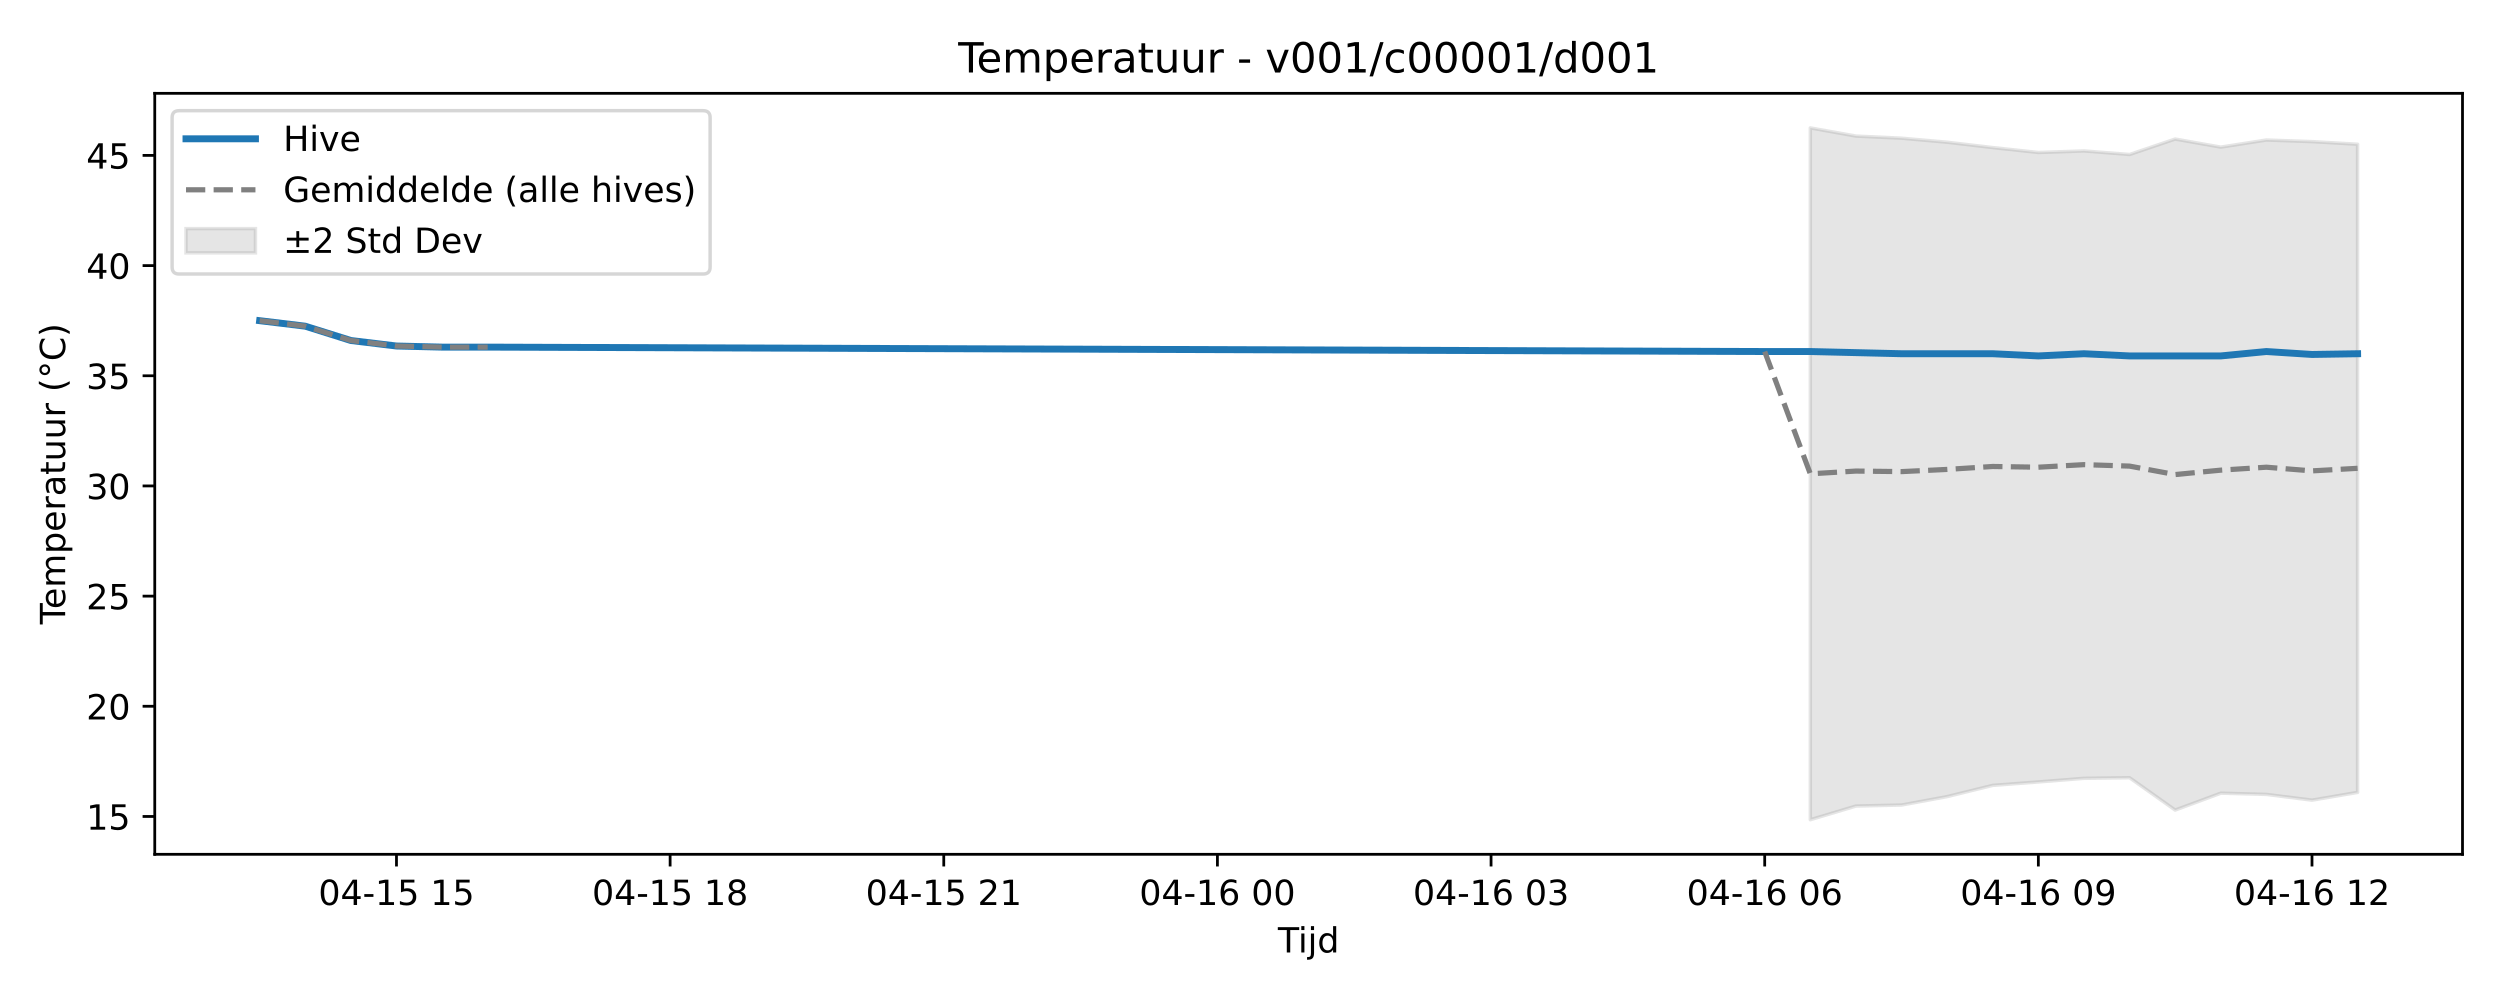
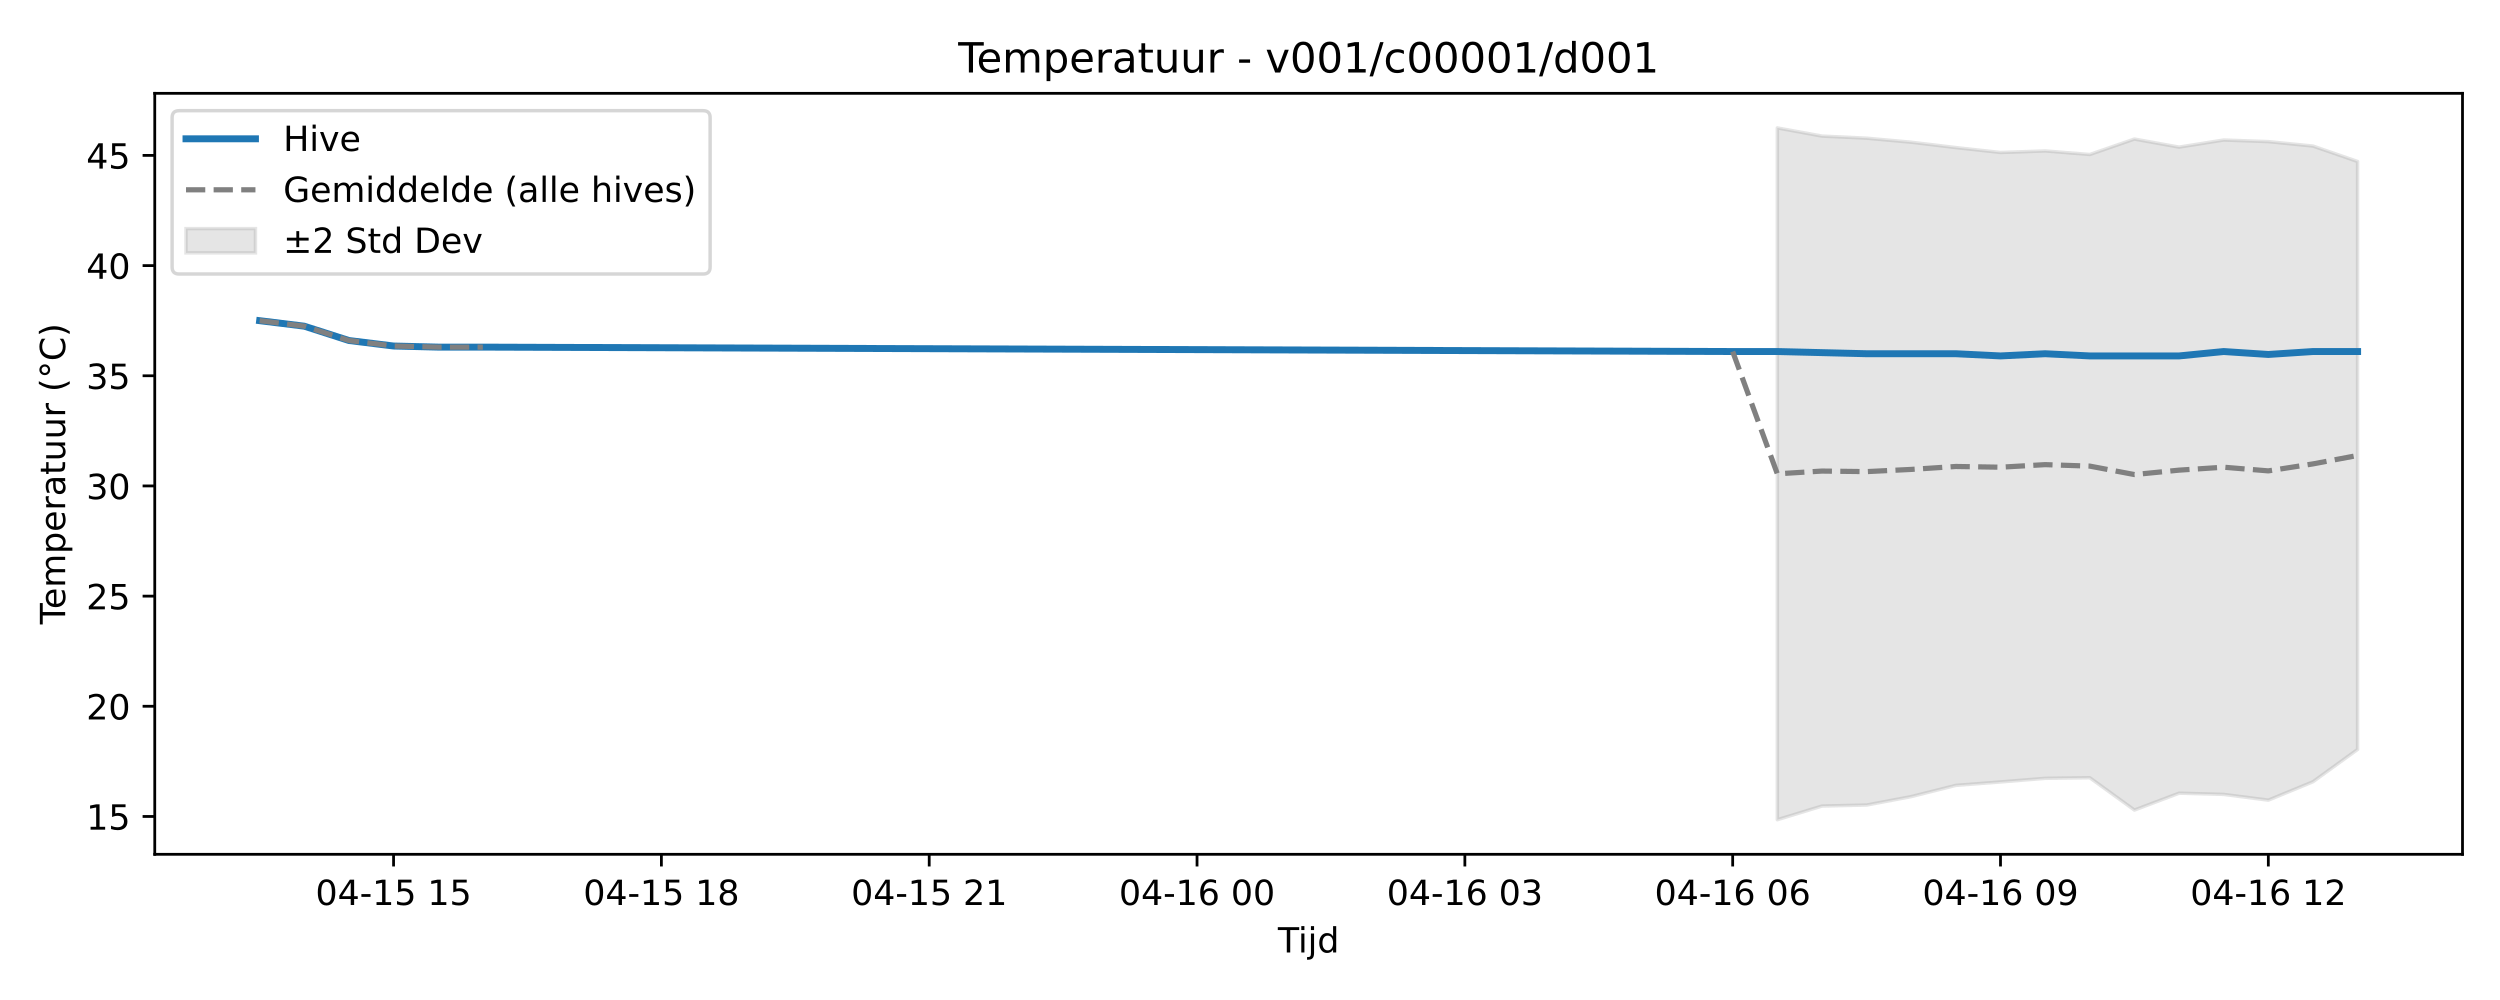
<svg xmlns="http://www.w3.org/2000/svg" xmlns:xlink="http://www.w3.org/1999/xlink" width="720pt" height="288pt" viewBox="0 0 720 288" version="1.1">
  <defs>
    <style type="text/css">*{stroke-linejoin: round; stroke-linecap: butt}</style>
  </defs>
  <g id="figure_1">
    <g id="patch_1">
      <path d="M 0 288  L 720 288  L 720 0  L 0 0  z " style="fill: #ffffff" />
    </g>
    <g id="axes_1">
      <g id="patch_2">
        <path d="M 44.57 246.04  L 709.2 246.04  L 709.2 26.88  L 44.57 26.88  z " style="fill: #ffffff" />
      </g>
      <g id="FillBetweenPolyCollection_1">
        <defs>
-           <path id="mf0f5da328f" d="M 521.37 -251.158  L 521.37 -51.922  L 534.505 -55.856  L 547.64 -56.146  L 560.775 -58.576  L 573.91 -61.815  L 587.045 -62.8  L 600.18 -63.84  L 613.315 -64.015  L 626.45 -54.702  L 639.585 -59.561  L 652.72 -59.21  L 665.855 -57.554  L 678.99 -59.791  L 678.99 -246.462  L 678.99 -246.462  L 665.855 -247.218  L 652.72 -247.677  L 639.585 -245.634  L 626.45 -247.955  L 613.315 -243.507  L 600.18 -244.529  L 587.045 -244.087  L 573.91 -245.496  L 560.775 -247.043  L 547.64 -248.203  L 534.505 -248.81  L 521.37 -251.158  z " style="stroke: #808080; stroke-opacity: 0.2" />
+           <path id="m2426acbea1" d="M 511.868 -251.158  L 511.868 -51.922  L 524.723 -55.856  L 537.579 -56.146  L 550.434 -58.576  L 563.29 -61.815  L 576.145 -62.8  L 589.001 -63.84  L 601.856 -64.015  L 614.712 -54.702  L 627.567 -59.561  L 640.423 -59.21  L 653.279 -57.554  L 666.134 -62.855  L 678.99 -72.168  L 678.99 -241.489  L 678.99 -241.489  L 666.134 -245.937  L 653.279 -247.218  L 640.423 -247.677  L 627.567 -245.634  L 614.712 -247.955  L 601.856 -243.507  L 589.001 -244.529  L 576.145 -244.087  L 563.29 -245.496  L 550.434 -247.043  L 537.579 -248.203  L 524.723 -248.81  L 511.868 -251.158  z " style="stroke: #808080; stroke-opacity: 0.2" />
        </defs>
-         <g clip-path="url(#pdc2a33c252)">
-           <use xlink:href="#mf0f5da328f" x="0" y="288" style="fill: #808080; fill-opacity: 0.2; stroke: #808080; stroke-opacity: 0.2" />
+         <g clip-path="url(#p0e1d42450e)">
+           <use xlink:href="#m2426acbea1" x="0" y="288" style="fill: #808080; fill-opacity: 0.2; stroke: #808080; stroke-opacity: 0.2" />
        </g>
      </g>
      <g id="matplotlib.axis_1">
        <g id="xtick_1">
          <g id="line2d_1">
            <defs>
-               <path id="mc0cd31acb1" d="M 0 0  L 0 3.5  " style="stroke: #000000; stroke-width: 0.8" />
-             </defs>
-             <g>
-               <use xlink:href="#mc0cd31acb1" x="114.185" y="246.04" style="stroke: #000000; stroke-width: 0.8" />
+               <path id="m04439bea8a" d="M 0 0  L 0 3.5  " style="stroke: #000000; stroke-width: 0.8" />
+             </defs>
+             <g>
+               <use xlink:href="#m04439bea8a" x="113.347" y="246.04" style="stroke: #000000; stroke-width: 0.8" />
            </g>
          </g>
          <g id="text_1">
-             <g transform="translate(91.70493 260.6384) scale(0.1 -0.1)">
+             <g transform="translate(90.86652 260.6384) scale(0.1 -0.1)">
              <defs>
                <path id="DejaVuSans-30" d="M 2034 4250  Q 1547 4250 1301 3770  Q 1056 3291 1056 2328  Q 1056 1369 1301 889  Q 1547 409 2034 409  Q 2525 409 2770 889  Q 3016 1369 3016 2328  Q 3016 3291 2770 3770  Q 2525 4250 2034 4250  z M 2034 4750  Q 2819 4750 3233 4129  Q 3647 3509 3647 2328  Q 3647 1150 3233 529  Q 2819 -91 2034 -91  Q 1250 -91 836 529  Q 422 1150 422 2328  Q 422 3509 836 4129  Q 1250 4750 2034 4750  z " transform="scale(0.015625)" />
                <path id="DejaVuSans-34" d="M 2419 4116  L 825 1625  L 2419 1625  L 2419 4116  z M 2253 4666  L 3047 4666  L 3047 1625  L 3713 1625  L 3713 1100  L 3047 1100  L 3047 0  L 2419 0  L 2419 1100  L 313 1100  L 313 1709  L 2253 4666  z " transform="scale(0.015625)" />
                <path id="DejaVuSans-2d" d="M 313 2009  L 1997 2009  L 1997 1497  L 313 1497  L 313 2009  z " transform="scale(0.015625)" />
                <path id="DejaVuSans-31" d="M 794 531  L 1825 531  L 1825 4091  L 703 3866  L 703 4441  L 1819 4666  L 2450 4666  L 2450 531  L 3481 531  L 3481 0  L 794 0  L 794 531  z " transform="scale(0.015625)" />
                <path id="DejaVuSans-35" d="M 691 4666  L 3169 4666  L 3169 4134  L 1269 4134  L 1269 2991  Q 1406 3038 1543 3061  Q 1681 3084 1819 3084  Q 2600 3084 3056 2656  Q 3513 2228 3513 1497  Q 3513 744 3044 326  Q 2575 -91 1722 -91  Q 1428 -91 1123 -41  Q 819 9 494 109  L 494 744  Q 775 591 1075 516  Q 1375 441 1709 441  Q 2250 441 2565 725  Q 2881 1009 2881 1497  Q 2881 1984 2565 2268  Q 2250 2553 1709 2553  Q 1456 2553 1204 2497  Q 953 2441 691 2322  L 691 4666  z " transform="scale(0.015625)" />
                <path id="DejaVuSans-20" transform="scale(0.015625)" />
              </defs>
              <use xlink:href="#DejaVuSans-30" />
              <use xlink:href="#DejaVuSans-34" transform="translate(63.62305 0)" />
              <use xlink:href="#DejaVuSans-2d" transform="translate(127.2461 0)" />
              <use xlink:href="#DejaVuSans-31" transform="translate(163.3301 0)" />
              <use xlink:href="#DejaVuSans-35" transform="translate(226.9531 0)" />
              <use xlink:href="#DejaVuSans-20" transform="translate(290.5762 0)" />
              <use xlink:href="#DejaVuSans-31" transform="translate(322.3633 0)" />
              <use xlink:href="#DejaVuSans-35" transform="translate(385.9863 0)" />
            </g>
          </g>
        </g>
        <g id="xtick_2">
          <g id="line2d_2">
            <g>
-               <use xlink:href="#mc0cd31acb1" x="192.995" y="246.04" style="stroke: #000000; stroke-width: 0.8" />
+               <use xlink:href="#m04439bea8a" x="190.48" y="246.04" style="stroke: #000000; stroke-width: 0.8" />
            </g>
          </g>
          <g id="text_2">
-             <g transform="translate(170.5148 260.6384) scale(0.1 -0.1)">
+             <g transform="translate(167.9996 260.6384) scale(0.1 -0.1)">
              <defs>
                <path id="DejaVuSans-38" d="M 2034 2216  Q 1584 2216 1326 1975  Q 1069 1734 1069 1313  Q 1069 891 1326 650  Q 1584 409 2034 409  Q 2484 409 2743 651  Q 3003 894 3003 1313  Q 3003 1734 2745 1975  Q 2488 2216 2034 2216  z M 1403 2484  Q 997 2584 770 2862  Q 544 3141 544 3541  Q 544 4100 942 4425  Q 1341 4750 2034 4750  Q 2731 4750 3128 4425  Q 3525 4100 3525 3541  Q 3525 3141 3298 2862  Q 3072 2584 2669 2484  Q 3125 2378 3379 2068  Q 3634 1759 3634 1313  Q 3634 634 3220 271  Q 2806 -91 2034 -91  Q 1263 -91 848 271  Q 434 634 434 1313  Q 434 1759 690 2068  Q 947 2378 1403 2484  z M 1172 3481  Q 1172 3119 1398 2916  Q 1625 2713 2034 2713  Q 2441 2713 2670 2916  Q 2900 3119 2900 3481  Q 2900 3844 2670 4047  Q 2441 4250 2034 4250  Q 1625 4250 1398 4047  Q 1172 3844 1172 3481  z " transform="scale(0.015625)" />
              </defs>
              <use xlink:href="#DejaVuSans-30" />
              <use xlink:href="#DejaVuSans-34" transform="translate(63.62305 0)" />
              <use xlink:href="#DejaVuSans-2d" transform="translate(127.2461 0)" />
              <use xlink:href="#DejaVuSans-31" transform="translate(163.3301 0)" />
              <use xlink:href="#DejaVuSans-35" transform="translate(226.9531 0)" />
              <use xlink:href="#DejaVuSans-20" transform="translate(290.5762 0)" />
              <use xlink:href="#DejaVuSans-31" transform="translate(322.3633 0)" />
              <use xlink:href="#DejaVuSans-38" transform="translate(385.9863 0)" />
            </g>
          </g>
        </g>
        <g id="xtick_3">
          <g id="line2d_3">
            <g>
-               <use xlink:href="#mc0cd31acb1" x="271.805" y="246.04" style="stroke: #000000; stroke-width: 0.8" />
+               <use xlink:href="#m04439bea8a" x="267.613" y="246.04" style="stroke: #000000; stroke-width: 0.8" />
            </g>
          </g>
          <g id="text_3">
-             <g transform="translate(249.3247 260.6384) scale(0.1 -0.1)">
+             <g transform="translate(245.1327 260.6384) scale(0.1 -0.1)">
              <defs>
                <path id="DejaVuSans-32" d="M 1228 531  L 3431 531  L 3431 0  L 469 0  L 469 531  Q 828 903 1448 1529  Q 2069 2156 2228 2338  Q 2531 2678 2651 2914  Q 2772 3150 2772 3378  Q 2772 3750 2511 3984  Q 2250 4219 1831 4219  Q 1534 4219 1204 4116  Q 875 4013 500 3803  L 500 4441  Q 881 4594 1212 4672  Q 1544 4750 1819 4750  Q 2544 4750 2975 4387  Q 3406 4025 3406 3419  Q 3406 3131 3298 2873  Q 3191 2616 2906 2266  Q 2828 2175 2409 1742  Q 1991 1309 1228 531  z " transform="scale(0.015625)" />
              </defs>
              <use xlink:href="#DejaVuSans-30" />
              <use xlink:href="#DejaVuSans-34" transform="translate(63.62305 0)" />
              <use xlink:href="#DejaVuSans-2d" transform="translate(127.2461 0)" />
              <use xlink:href="#DejaVuSans-31" transform="translate(163.3301 0)" />
              <use xlink:href="#DejaVuSans-35" transform="translate(226.9531 0)" />
              <use xlink:href="#DejaVuSans-20" transform="translate(290.5762 0)" />
              <use xlink:href="#DejaVuSans-32" transform="translate(322.3633 0)" />
              <use xlink:href="#DejaVuSans-31" transform="translate(385.9863 0)" />
            </g>
          </g>
        </g>
        <g id="xtick_4">
          <g id="line2d_4">
            <g>
-               <use xlink:href="#mc0cd31acb1" x="350.615" y="246.04" style="stroke: #000000; stroke-width: 0.8" />
+               <use xlink:href="#m04439bea8a" x="344.746" y="246.04" style="stroke: #000000; stroke-width: 0.8" />
            </g>
          </g>
          <g id="text_4">
-             <g transform="translate(328.1346 260.6384) scale(0.1 -0.1)">
+             <g transform="translate(322.2658 260.6384) scale(0.1 -0.1)">
              <defs>
                <path id="DejaVuSans-36" d="M 2113 2584  Q 1688 2584 1439 2293  Q 1191 2003 1191 1497  Q 1191 994 1439 701  Q 1688 409 2113 409  Q 2538 409 2786 701  Q 3034 994 3034 1497  Q 3034 2003 2786 2293  Q 2538 2584 2113 2584  z M 3366 4563  L 3366 3988  Q 3128 4100 2886 4159  Q 2644 4219 2406 4219  Q 1781 4219 1451 3797  Q 1122 3375 1075 2522  Q 1259 2794 1537 2939  Q 1816 3084 2150 3084  Q 2853 3084 3261 2657  Q 3669 2231 3669 1497  Q 3669 778 3244 343  Q 2819 -91 2113 -91  Q 1303 -91 875 529  Q 447 1150 447 2328  Q 447 3434 972 4092  Q 1497 4750 2381 4750  Q 2619 4750 2861 4703  Q 3103 4656 3366 4563  z " transform="scale(0.015625)" />
              </defs>
              <use xlink:href="#DejaVuSans-30" />
              <use xlink:href="#DejaVuSans-34" transform="translate(63.62305 0)" />
              <use xlink:href="#DejaVuSans-2d" transform="translate(127.2461 0)" />
              <use xlink:href="#DejaVuSans-31" transform="translate(163.3301 0)" />
              <use xlink:href="#DejaVuSans-36" transform="translate(226.9531 0)" />
              <use xlink:href="#DejaVuSans-20" transform="translate(290.5762 0)" />
              <use xlink:href="#DejaVuSans-30" transform="translate(322.3633 0)" />
              <use xlink:href="#DejaVuSans-30" transform="translate(385.9863 0)" />
            </g>
          </g>
        </g>
        <g id="xtick_5">
          <g id="line2d_5">
            <g>
-               <use xlink:href="#mc0cd31acb1" x="429.425" y="246.04" style="stroke: #000000; stroke-width: 0.8" />
+               <use xlink:href="#m04439bea8a" x="421.879" y="246.04" style="stroke: #000000; stroke-width: 0.8" />
            </g>
          </g>
          <g id="text_5">
-             <g transform="translate(406.9445 260.6384) scale(0.1 -0.1)">
+             <g transform="translate(399.3988 260.6384) scale(0.1 -0.1)">
              <defs>
                <path id="DejaVuSans-33" d="M 2597 2516  Q 3050 2419 3304 2112  Q 3559 1806 3559 1356  Q 3559 666 3084 287  Q 2609 -91 1734 -91  Q 1441 -91 1130 -33  Q 819 25 488 141  L 488 750  Q 750 597 1062 519  Q 1375 441 1716 441  Q 2309 441 2620 675  Q 2931 909 2931 1356  Q 2931 1769 2642 2001  Q 2353 2234 1838 2234  L 1294 2234  L 1294 2753  L 1863 2753  Q 2328 2753 2575 2939  Q 2822 3125 2822 3475  Q 2822 3834 2567 4026  Q 2313 4219 1838 4219  Q 1578 4219 1281 4162  Q 984 4106 628 3988  L 628 4550  Q 988 4650 1302 4700  Q 1616 4750 1894 4750  Q 2613 4750 3031 4423  Q 3450 4097 3450 3541  Q 3450 3153 3228 2886  Q 3006 2619 2597 2516  z " transform="scale(0.015625)" />
              </defs>
              <use xlink:href="#DejaVuSans-30" />
              <use xlink:href="#DejaVuSans-34" transform="translate(63.62305 0)" />
              <use xlink:href="#DejaVuSans-2d" transform="translate(127.2461 0)" />
              <use xlink:href="#DejaVuSans-31" transform="translate(163.3301 0)" />
              <use xlink:href="#DejaVuSans-36" transform="translate(226.9531 0)" />
              <use xlink:href="#DejaVuSans-20" transform="translate(290.5762 0)" />
              <use xlink:href="#DejaVuSans-30" transform="translate(322.3633 0)" />
              <use xlink:href="#DejaVuSans-33" transform="translate(385.9863 0)" />
            </g>
          </g>
        </g>
        <g id="xtick_6">
          <g id="line2d_6">
            <g>
-               <use xlink:href="#mc0cd31acb1" x="508.235" y="246.04" style="stroke: #000000; stroke-width: 0.8" />
+               <use xlink:href="#m04439bea8a" x="499.012" y="246.04" style="stroke: #000000; stroke-width: 0.8" />
            </g>
          </g>
          <g id="text_6">
-             <g transform="translate(485.7543 260.6384) scale(0.1 -0.1)">
+             <g transform="translate(476.5319 260.6384) scale(0.1 -0.1)">
              <use xlink:href="#DejaVuSans-30" />
              <use xlink:href="#DejaVuSans-34" transform="translate(63.62305 0)" />
              <use xlink:href="#DejaVuSans-2d" transform="translate(127.2461 0)" />
              <use xlink:href="#DejaVuSans-31" transform="translate(163.3301 0)" />
              <use xlink:href="#DejaVuSans-36" transform="translate(226.9531 0)" />
              <use xlink:href="#DejaVuSans-20" transform="translate(290.5762 0)" />
              <use xlink:href="#DejaVuSans-30" transform="translate(322.3633 0)" />
              <use xlink:href="#DejaVuSans-36" transform="translate(385.9863 0)" />
            </g>
          </g>
        </g>
        <g id="xtick_7">
          <g id="line2d_7">
            <g>
-               <use xlink:href="#mc0cd31acb1" x="587.045" y="246.04" style="stroke: #000000; stroke-width: 0.8" />
+               <use xlink:href="#m04439bea8a" x="576.145" y="246.04" style="stroke: #000000; stroke-width: 0.8" />
            </g>
          </g>
          <g id="text_7">
-             <g transform="translate(564.5642 260.6384) scale(0.1 -0.1)">
+             <g transform="translate(553.665 260.6384) scale(0.1 -0.1)">
              <defs>
                <path id="DejaVuSans-39" d="M 703 97  L 703 672  Q 941 559 1184 500  Q 1428 441 1663 441  Q 2288 441 2617 861  Q 2947 1281 2994 2138  Q 2813 1869 2534 1725  Q 2256 1581 1919 1581  Q 1219 1581 811 2004  Q 403 2428 403 3163  Q 403 3881 828 4315  Q 1253 4750 1959 4750  Q 2769 4750 3195 4129  Q 3622 3509 3622 2328  Q 3622 1225 3098 567  Q 2575 -91 1691 -91  Q 1453 -91 1209 -44  Q 966 3 703 97  z M 1959 2075  Q 2384 2075 2632 2365  Q 2881 2656 2881 3163  Q 2881 3666 2632 3958  Q 2384 4250 1959 4250  Q 1534 4250 1286 3958  Q 1038 3666 1038 3163  Q 1038 2656 1286 2365  Q 1534 2075 1959 2075  z " transform="scale(0.015625)" />
              </defs>
              <use xlink:href="#DejaVuSans-30" />
              <use xlink:href="#DejaVuSans-34" transform="translate(63.62305 0)" />
              <use xlink:href="#DejaVuSans-2d" transform="translate(127.2461 0)" />
              <use xlink:href="#DejaVuSans-31" transform="translate(163.3301 0)" />
              <use xlink:href="#DejaVuSans-36" transform="translate(226.9531 0)" />
              <use xlink:href="#DejaVuSans-20" transform="translate(290.5762 0)" />
              <use xlink:href="#DejaVuSans-30" transform="translate(322.3633 0)" />
              <use xlink:href="#DejaVuSans-39" transform="translate(385.9863 0)" />
            </g>
          </g>
        </g>
        <g id="xtick_8">
          <g id="line2d_8">
            <g>
-               <use xlink:href="#mc0cd31acb1" x="665.855" y="246.04" style="stroke: #000000; stroke-width: 0.8" />
+               <use xlink:href="#m04439bea8a" x="653.279" y="246.04" style="stroke: #000000; stroke-width: 0.8" />
            </g>
          </g>
          <g id="text_8">
-             <g transform="translate(643.3741 260.6384) scale(0.1 -0.1)">
+             <g transform="translate(630.7981 260.6384) scale(0.1 -0.1)">
              <use xlink:href="#DejaVuSans-30" />
              <use xlink:href="#DejaVuSans-34" transform="translate(63.62305 0)" />
              <use xlink:href="#DejaVuSans-2d" transform="translate(127.2461 0)" />
              <use xlink:href="#DejaVuSans-31" transform="translate(163.3301 0)" />
              <use xlink:href="#DejaVuSans-36" transform="translate(226.9531 0)" />
              <use xlink:href="#DejaVuSans-20" transform="translate(290.5762 0)" />
              <use xlink:href="#DejaVuSans-31" transform="translate(322.3633 0)" />
              <use xlink:href="#DejaVuSans-32" transform="translate(385.9863 0)" />
            </g>
          </g>
        </g>
        <g id="text_9">
          <g transform="translate(368.035 274.3166) scale(0.1 -0.1)">
            <defs>
              <path id="DejaVuSans-54" d="M -19 4666  L 3928 4666  L 3928 4134  L 2272 4134  L 2272 0  L 1638 0  L 1638 4134  L -19 4134  L -19 4666  z " transform="scale(0.015625)" />
              <path id="DejaVuSans-69" d="M 603 3500  L 1178 3500  L 1178 0  L 603 0  L 603 3500  z M 603 4863  L 1178 4863  L 1178 4134  L 603 4134  L 603 4863  z " transform="scale(0.015625)" />
              <path id="DejaVuSans-6a" d="M 603 3500  L 1178 3500  L 1178 -63  Q 1178 -731 923 -1031  Q 669 -1331 103 -1331  L -116 -1331  L -116 -844  L 38 -844  Q 366 -844 484 -692  Q 603 -541 603 -63  L 603 3500  z M 603 4863  L 1178 4863  L 1178 4134  L 603 4134  L 603 4863  z " transform="scale(0.015625)" />
              <path id="DejaVuSans-64" d="M 2906 2969  L 2906 4863  L 3481 4863  L 3481 0  L 2906 0  L 2906 525  Q 2725 213 2448 61  Q 2172 -91 1784 -91  Q 1150 -91 751 415  Q 353 922 353 1747  Q 353 2572 751 3078  Q 1150 3584 1784 3584  Q 2172 3584 2448 3432  Q 2725 3281 2906 2969  z M 947 1747  Q 947 1113 1208 752  Q 1469 391 1925 391  Q 2381 391 2643 752  Q 2906 1113 2906 1747  Q 2906 2381 2643 2742  Q 2381 3103 1925 3103  Q 1469 3103 1208 2742  Q 947 2381 947 1747  z " transform="scale(0.015625)" />
            </defs>
            <use xlink:href="#DejaVuSans-54" />
            <use xlink:href="#DejaVuSans-69" transform="translate(57.95898 0)" />
            <use xlink:href="#DejaVuSans-6a" transform="translate(85.74219 0)" />
            <use xlink:href="#DejaVuSans-64" transform="translate(113.5254 0)" />
          </g>
        </g>
      </g>
      <g id="matplotlib.axis_2">
        <g id="ytick_1">
          <g id="line2d_9">
            <defs>
-               <path id="m32bc872e3b" d="M 0 0  L -3.5 0  " style="stroke: #000000; stroke-width: 0.8" />
-             </defs>
-             <g>
-               <use xlink:href="#m32bc872e3b" x="44.57" y="235.14" style="stroke: #000000; stroke-width: 0.8" />
+               <path id="m16e4f4111f" d="M 0 0  L -3.5 0  " style="stroke: #000000; stroke-width: 0.8" />
+             </defs>
+             <g>
+               <use xlink:href="#m16e4f4111f" x="44.57" y="235.14" style="stroke: #000000; stroke-width: 0.8" />
            </g>
          </g>
          <g id="text_10">
            <g transform="translate(24.845 238.9396) scale(0.1 -0.1)">
              <use xlink:href="#DejaVuSans-31" />
              <use xlink:href="#DejaVuSans-35" transform="translate(63.62305 0)" />
            </g>
          </g>
        </g>
        <g id="ytick_2">
          <g id="line2d_10">
            <g>
-               <use xlink:href="#m32bc872e3b" x="44.57" y="203.41" style="stroke: #000000; stroke-width: 0.8" />
+               <use xlink:href="#m16e4f4111f" x="44.57" y="203.41" style="stroke: #000000; stroke-width: 0.8" />
            </g>
          </g>
          <g id="text_11">
            <g transform="translate(24.845 207.2096) scale(0.1 -0.1)">
              <use xlink:href="#DejaVuSans-32" />
              <use xlink:href="#DejaVuSans-30" transform="translate(63.62305 0)" />
            </g>
          </g>
        </g>
        <g id="ytick_3">
          <g id="line2d_11">
            <g>
-               <use xlink:href="#m32bc872e3b" x="44.57" y="171.68" style="stroke: #000000; stroke-width: 0.8" />
+               <use xlink:href="#m16e4f4111f" x="44.57" y="171.68" style="stroke: #000000; stroke-width: 0.8" />
            </g>
          </g>
          <g id="text_12">
            <g transform="translate(24.845 175.4796) scale(0.1 -0.1)">
              <use xlink:href="#DejaVuSans-32" />
              <use xlink:href="#DejaVuSans-35" transform="translate(63.62305 0)" />
            </g>
          </g>
        </g>
        <g id="ytick_4">
          <g id="line2d_12">
            <g>
-               <use xlink:href="#m32bc872e3b" x="44.57" y="139.95" style="stroke: #000000; stroke-width: 0.8" />
+               <use xlink:href="#m16e4f4111f" x="44.57" y="139.95" style="stroke: #000000; stroke-width: 0.8" />
            </g>
          </g>
          <g id="text_13">
            <g transform="translate(24.845 143.7495) scale(0.1 -0.1)">
              <use xlink:href="#DejaVuSans-33" />
              <use xlink:href="#DejaVuSans-30" transform="translate(63.62305 0)" />
            </g>
          </g>
        </g>
        <g id="ytick_5">
          <g id="line2d_13">
            <g>
-               <use xlink:href="#m32bc872e3b" x="44.57" y="108.22" style="stroke: #000000; stroke-width: 0.8" />
+               <use xlink:href="#m16e4f4111f" x="44.57" y="108.22" style="stroke: #000000; stroke-width: 0.8" />
            </g>
          </g>
          <g id="text_14">
            <g transform="translate(24.845 112.0195) scale(0.1 -0.1)">
              <use xlink:href="#DejaVuSans-33" />
              <use xlink:href="#DejaVuSans-35" transform="translate(63.62305 0)" />
            </g>
          </g>
        </g>
        <g id="ytick_6">
          <g id="line2d_14">
            <g>
-               <use xlink:href="#m32bc872e3b" x="44.57" y="76.49" style="stroke: #000000; stroke-width: 0.8" />
+               <use xlink:href="#m16e4f4111f" x="44.57" y="76.49" style="stroke: #000000; stroke-width: 0.8" />
            </g>
          </g>
          <g id="text_15">
            <g transform="translate(24.845 80.28944) scale(0.1 -0.1)">
              <use xlink:href="#DejaVuSans-34" />
              <use xlink:href="#DejaVuSans-30" transform="translate(63.62305 0)" />
            </g>
          </g>
        </g>
        <g id="ytick_7">
          <g id="line2d_15">
            <g>
-               <use xlink:href="#m32bc872e3b" x="44.57" y="44.76" style="stroke: #000000; stroke-width: 0.8" />
+               <use xlink:href="#m16e4f4111f" x="44.57" y="44.76" style="stroke: #000000; stroke-width: 0.8" />
            </g>
          </g>
          <g id="text_16">
            <g transform="translate(24.845 48.5594) scale(0.1 -0.1)">
              <use xlink:href="#DejaVuSans-34" />
              <use xlink:href="#DejaVuSans-35" transform="translate(63.62305 0)" />
            </g>
          </g>
        </g>
        <g id="text_17">
          <g transform="translate(18.76531 179.8162) rotate(-90) scale(0.1 -0.1)">
            <defs>
              <path id="DejaVuSans-65" d="M 3597 1894  L 3597 1613  L 953 1613  Q 991 1019 1311 708  Q 1631 397 2203 397  Q 2534 397 2845 478  Q 3156 559 3463 722  L 3463 178  Q 3153 47 2828 -22  Q 2503 -91 2169 -91  Q 1331 -91 842 396  Q 353 884 353 1716  Q 353 2575 817 3079  Q 1281 3584 2069 3584  Q 2775 3584 3186 3129  Q 3597 2675 3597 1894  z M 3022 2063  Q 3016 2534 2758 2815  Q 2500 3097 2075 3097  Q 1594 3097 1305 2825  Q 1016 2553 972 2059  L 3022 2063  z " transform="scale(0.015625)" />
              <path id="DejaVuSans-6d" d="M 3328 2828  Q 3544 3216 3844 3400  Q 4144 3584 4550 3584  Q 5097 3584 5394 3201  Q 5691 2819 5691 2113  L 5691 0  L 5113 0  L 5113 2094  Q 5113 2597 4934 2840  Q 4756 3084 4391 3084  Q 3944 3084 3684 2787  Q 3425 2491 3425 1978  L 3425 0  L 2847 0  L 2847 2094  Q 2847 2600 2669 2842  Q 2491 3084 2119 3084  Q 1678 3084 1418 2786  Q 1159 2488 1159 1978  L 1159 0  L 581 0  L 581 3500  L 1159 3500  L 1159 2956  Q 1356 3278 1631 3431  Q 1906 3584 2284 3584  Q 2666 3584 2933 3390  Q 3200 3197 3328 2828  z " transform="scale(0.015625)" />
              <path id="DejaVuSans-70" d="M 1159 525  L 1159 -1331  L 581 -1331  L 581 3500  L 1159 3500  L 1159 2969  Q 1341 3281 1617 3432  Q 1894 3584 2278 3584  Q 2916 3584 3314 3078  Q 3713 2572 3713 1747  Q 3713 922 3314 415  Q 2916 -91 2278 -91  Q 1894 -91 1617 61  Q 1341 213 1159 525  z M 3116 1747  Q 3116 2381 2855 2742  Q 2594 3103 2138 3103  Q 1681 3103 1420 2742  Q 1159 2381 1159 1747  Q 1159 1113 1420 752  Q 1681 391 2138 391  Q 2594 391 2855 752  Q 3116 1113 3116 1747  z " transform="scale(0.015625)" />
              <path id="DejaVuSans-72" d="M 2631 2963  Q 2534 3019 2420 3045  Q 2306 3072 2169 3072  Q 1681 3072 1420 2755  Q 1159 2438 1159 1844  L 1159 0  L 581 0  L 581 3500  L 1159 3500  L 1159 2956  Q 1341 3275 1631 3429  Q 1922 3584 2338 3584  Q 2397 3584 2469 3576  Q 2541 3569 2628 3553  L 2631 2963  z " transform="scale(0.015625)" />
              <path id="DejaVuSans-61" d="M 2194 1759  Q 1497 1759 1228 1600  Q 959 1441 959 1056  Q 959 750 1161 570  Q 1363 391 1709 391  Q 2188 391 2477 730  Q 2766 1069 2766 1631  L 2766 1759  L 2194 1759  z M 3341 1997  L 3341 0  L 2766 0  L 2766 531  Q 2569 213 2275 61  Q 1981 -91 1556 -91  Q 1019 -91 701 211  Q 384 513 384 1019  Q 384 1609 779 1909  Q 1175 2209 1959 2209  L 2766 2209  L 2766 2266  Q 2766 2663 2505 2880  Q 2244 3097 1772 3097  Q 1472 3097 1187 3025  Q 903 2953 641 2809  L 641 3341  Q 956 3463 1253 3523  Q 1550 3584 1831 3584  Q 2591 3584 2966 3190  Q 3341 2797 3341 1997  z " transform="scale(0.015625)" />
              <path id="DejaVuSans-74" d="M 1172 4494  L 1172 3500  L 2356 3500  L 2356 3053  L 1172 3053  L 1172 1153  Q 1172 725 1289 603  Q 1406 481 1766 481  L 2356 481  L 2356 0  L 1766 0  Q 1100 0 847 248  Q 594 497 594 1153  L 594 3053  L 172 3053  L 172 3500  L 594 3500  L 594 4494  L 1172 4494  z " transform="scale(0.015625)" />
              <path id="DejaVuSans-75" d="M 544 1381  L 544 3500  L 1119 3500  L 1119 1403  Q 1119 906 1312 657  Q 1506 409 1894 409  Q 2359 409 2629 706  Q 2900 1003 2900 1516  L 2900 3500  L 3475 3500  L 3475 0  L 2900 0  L 2900 538  Q 2691 219 2414 64  Q 2138 -91 1772 -91  Q 1169 -91 856 284  Q 544 659 544 1381  z M 1991 3584  L 1991 3584  z " transform="scale(0.015625)" />
              <path id="DejaVuSans-28" d="M 1984 4856  Q 1566 4138 1362 3434  Q 1159 2731 1159 2009  Q 1159 1288 1364 580  Q 1569 -128 1984 -844  L 1484 -844  Q 1016 -109 783 600  Q 550 1309 550 2009  Q 550 2706 781 3412  Q 1013 4119 1484 4856  L 1984 4856  z " transform="scale(0.015625)" />
              <path id="DejaVuSans-b0" d="M 1600 4347  Q 1350 4347 1178 4173  Q 1006 4000 1006 3750  Q 1006 3503 1178 3333  Q 1350 3163 1600 3163  Q 1850 3163 2022 3333  Q 2194 3503 2194 3750  Q 2194 3997 2020 4172  Q 1847 4347 1600 4347  z M 1600 4750  Q 1800 4750 1984 4673  Q 2169 4597 2303 4453  Q 2447 4313 2519 4134  Q 2591 3956 2591 3750  Q 2591 3338 2302 3052  Q 2013 2766 1594 2766  Q 1172 2766 890 3047  Q 609 3328 609 3750  Q 609 4169 896 4459  Q 1184 4750 1600 4750  z " transform="scale(0.015625)" />
              <path id="DejaVuSans-43" d="M 4122 4306  L 4122 3641  Q 3803 3938 3442 4084  Q 3081 4231 2675 4231  Q 1875 4231 1450 3742  Q 1025 3253 1025 2328  Q 1025 1406 1450 917  Q 1875 428 2675 428  Q 3081 428 3442 575  Q 3803 722 4122 1019  L 4122 359  Q 3791 134 3420 21  Q 3050 -91 2638 -91  Q 1578 -91 968 557  Q 359 1206 359 2328  Q 359 3453 968 4101  Q 1578 4750 2638 4750  Q 3056 4750 3426 4639  Q 3797 4528 4122 4306  z " transform="scale(0.015625)" />
              <path id="DejaVuSans-29" d="M 513 4856  L 1013 4856  Q 1481 4119 1714 3412  Q 1947 2706 1947 2009  Q 1947 1309 1714 600  Q 1481 -109 1013 -844  L 513 -844  Q 928 -128 1133 580  Q 1338 1288 1338 2009  Q 1338 2731 1133 3434  Q 928 4138 513 4856  z " transform="scale(0.015625)" />
            </defs>
            <use xlink:href="#DejaVuSans-54" />
            <use xlink:href="#DejaVuSans-65" transform="translate(44.08398 0)" />
            <use xlink:href="#DejaVuSans-6d" transform="translate(105.6074 0)" />
            <use xlink:href="#DejaVuSans-70" transform="translate(203.0195 0)" />
            <use xlink:href="#DejaVuSans-65" transform="translate(266.4961 0)" />
            <use xlink:href="#DejaVuSans-72" transform="translate(328.0195 0)" />
            <use xlink:href="#DejaVuSans-61" transform="translate(369.1328 0)" />
            <use xlink:href="#DejaVuSans-74" transform="translate(430.4121 0)" />
            <use xlink:href="#DejaVuSans-75" transform="translate(469.6211 0)" />
            <use xlink:href="#DejaVuSans-75" transform="translate(533 0)" />
            <use xlink:href="#DejaVuSans-72" transform="translate(596.3789 0)" />
            <use xlink:href="#DejaVuSans-20" transform="translate(637.4922 0)" />
            <use xlink:href="#DejaVuSans-28" transform="translate(669.2793 0)" />
            <use xlink:href="#DejaVuSans-b0" transform="translate(708.293 0)" />
            <use xlink:href="#DejaVuSans-43" transform="translate(758.293 0)" />
            <use xlink:href="#DejaVuSans-29" transform="translate(828.1172 0)" />
          </g>
        </g>
      </g>
      <g id="line2d_16">
-         <path d="M 74.78 92.355  L 87.915 93.942  L 101.05 98.067  L 114.185 99.653  L 127.32 99.97  L 140.455 99.97  L 508.235 101.24  L 521.37 101.24  L 534.505 101.557  L 547.64 101.874  L 560.775 101.874  L 573.91 101.874  L 587.045 102.509  L 600.18 101.874  L 613.315 102.509  L 626.45 102.509  L 639.585 102.509  L 652.72 101.24  L 665.855 102.086  L 678.99 101.874  " clip-path="url(#pdc2a33c252)" style="fill: none; stroke: #1f77b4; stroke-width: 2; stroke-linecap: square" />
+         <path d="M 74.78 92.355  L 87.636 93.942  L 100.491 98.067  L 113.347 99.653  L 126.203 99.97  L 139.058 99.97  L 499.012 101.24  L 511.868 101.24  L 524.723 101.557  L 537.579 101.874  L 550.434 101.874  L 563.29 101.874  L 576.145 102.509  L 589.001 101.874  L 601.856 102.509  L 614.712 102.509  L 627.567 102.509  L 640.423 101.24  L 653.279 102.086  L 666.134 101.24  L 678.99 101.24  " clip-path="url(#p0e1d42450e)" style="fill: none; stroke: #1f77b4; stroke-width: 2; stroke-linecap: square" />
      </g>
      <g id="line2d_17">
-         <path d="M 74.78 92.355  L 87.915 93.942  L 101.05 98.067  L 114.185 99.653  L 127.32 99.97  L 140.455 99.97  M 508.235 101.24  L 521.37 136.46  L 534.505 135.667  L 547.64 135.825  L 560.775 135.191  L 573.91 134.345  L 587.045 134.556  L 600.18 133.816  L 613.315 134.239  L 626.45 136.672  L 639.585 135.402  L 652.72 134.556  L 665.855 135.614  L 678.99 134.873  " clip-path="url(#pdc2a33c252)" style="fill: none; stroke-dasharray: 5.55,2.4; stroke-dashoffset: 0; stroke: #808080; stroke-width: 1.5" />
+         <path d="M 74.78 92.355  L 87.636 93.942  L 100.491 98.067  L 113.347 99.653  L 126.203 99.97  L 139.058 99.97  M 499.012 101.24  L 511.868 136.46  L 524.723 135.667  L 537.579 135.825  L 550.434 135.191  L 563.29 134.345  L 576.145 134.556  L 589.001 133.816  L 601.856 134.239  L 614.712 136.672  L 627.567 135.402  L 640.423 134.556  L 653.279 135.614  L 666.134 133.604  L 678.99 131.172  " clip-path="url(#p0e1d42450e)" style="fill: none; stroke-dasharray: 5.55,2.4; stroke-dashoffset: 0; stroke: #808080; stroke-width: 1.5" />
      </g>
      <g id="patch_3">
        <path d="M 44.57 246.04  L 44.57 26.88  " style="fill: none; stroke: #000000; stroke-width: 0.8; stroke-linejoin: miter; stroke-linecap: square" />
      </g>
      <g id="patch_4">
        <path d="M 709.2 246.04  L 709.2 26.88  " style="fill: none; stroke: #000000; stroke-width: 0.8; stroke-linejoin: miter; stroke-linecap: square" />
      </g>
      <g id="patch_5">
        <path d="M 44.57 246.04  L 709.2 246.04  " style="fill: none; stroke: #000000; stroke-width: 0.8; stroke-linejoin: miter; stroke-linecap: square" />
      </g>
      <g id="patch_6">
        <path d="M 44.57 26.88  L 709.2 26.88  " style="fill: none; stroke: #000000; stroke-width: 0.8; stroke-linejoin: miter; stroke-linecap: square" />
      </g>
      <g id="text_18">
        <g transform="translate(275.9631 20.88) scale(0.12 -0.12)">
          <defs>
            <path id="DejaVuSans-76" d="M 191 3500  L 800 3500  L 1894 563  L 2988 3500  L 3597 3500  L 2284 0  L 1503 0  L 191 3500  z " transform="scale(0.015625)" />
            <path id="DejaVuSans-2f" d="M 1625 4666  L 2156 4666  L 531 -594  L 0 -594  L 1625 4666  z " transform="scale(0.015625)" />
            <path id="DejaVuSans-63" d="M 3122 3366  L 3122 2828  Q 2878 2963 2633 3030  Q 2388 3097 2138 3097  Q 1578 3097 1268 2742  Q 959 2388 959 1747  Q 959 1106 1268 751  Q 1578 397 2138 397  Q 2388 397 2633 464  Q 2878 531 3122 666  L 3122 134  Q 2881 22 2623 -34  Q 2366 -91 2075 -91  Q 1284 -91 818 406  Q 353 903 353 1747  Q 353 2603 823 3093  Q 1294 3584 2113 3584  Q 2378 3584 2631 3529  Q 2884 3475 3122 3366  z " transform="scale(0.015625)" />
          </defs>
          <use xlink:href="#DejaVuSans-54" />
          <use xlink:href="#DejaVuSans-65" transform="translate(44.08398 0)" />
          <use xlink:href="#DejaVuSans-6d" transform="translate(105.6074 0)" />
          <use xlink:href="#DejaVuSans-70" transform="translate(203.0195 0)" />
          <use xlink:href="#DejaVuSans-65" transform="translate(266.4961 0)" />
          <use xlink:href="#DejaVuSans-72" transform="translate(328.0195 0)" />
          <use xlink:href="#DejaVuSans-61" transform="translate(369.1328 0)" />
          <use xlink:href="#DejaVuSans-74" transform="translate(430.4121 0)" />
          <use xlink:href="#DejaVuSans-75" transform="translate(469.6211 0)" />
          <use xlink:href="#DejaVuSans-75" transform="translate(533 0)" />
          <use xlink:href="#DejaVuSans-72" transform="translate(596.3789 0)" />
          <use xlink:href="#DejaVuSans-20" transform="translate(637.4922 0)" />
          <use xlink:href="#DejaVuSans-2d" transform="translate(669.2793 0)" />
          <use xlink:href="#DejaVuSans-20" transform="translate(705.3633 0)" />
          <use xlink:href="#DejaVuSans-76" transform="translate(737.1504 0)" />
          <use xlink:href="#DejaVuSans-30" transform="translate(796.3301 0)" />
          <use xlink:href="#DejaVuSans-30" transform="translate(859.9531 0)" />
          <use xlink:href="#DejaVuSans-31" transform="translate(923.5762 0)" />
          <use xlink:href="#DejaVuSans-2f" transform="translate(987.1992 0)" />
          <use xlink:href="#DejaVuSans-63" transform="translate(1020.891 0)" />
          <use xlink:href="#DejaVuSans-30" transform="translate(1075.871 0)" />
          <use xlink:href="#DejaVuSans-30" transform="translate(1139.494 0)" />
          <use xlink:href="#DejaVuSans-30" transform="translate(1203.117 0)" />
          <use xlink:href="#DejaVuSans-30" transform="translate(1266.74 0)" />
          <use xlink:href="#DejaVuSans-31" transform="translate(1330.363 0)" />
          <use xlink:href="#DejaVuSans-2f" transform="translate(1393.986 0)" />
          <use xlink:href="#DejaVuSans-64" transform="translate(1427.678 0)" />
          <use xlink:href="#DejaVuSans-30" transform="translate(1491.154 0)" />
          <use xlink:href="#DejaVuSans-30" transform="translate(1554.777 0)" />
          <use xlink:href="#DejaVuSans-31" transform="translate(1618.4 0)" />
        </g>
      </g>
      <g id="legend_1">
        <g id="patch_7">
          <path d="M 51.57 78.914  L 202.514 78.914  Q 204.514 78.914 204.514 76.914  L 204.514 33.88  Q 204.514 31.88 202.514 31.88  L 51.57 31.88  Q 49.57 31.88 49.57 33.88  L 49.57 76.914  Q 49.57 78.914 51.57 78.914  z " style="fill: #ffffff; opacity: 0.8; stroke: #cccccc; stroke-linejoin: miter" />
        </g>
        <g id="line2d_18">
          <path d="M 53.57 39.978  L 63.57 39.978  L 73.57 39.978  " style="fill: none; stroke: #1f77b4; stroke-width: 2; stroke-linecap: square" />
        </g>
        <g id="text_19">
          <g transform="translate(81.57 43.47844) scale(0.1 -0.1)">
            <defs>
              <path id="DejaVuSans-48" d="M 628 4666  L 1259 4666  L 1259 2753  L 3553 2753  L 3553 4666  L 4184 4666  L 4184 0  L 3553 0  L 3553 2222  L 1259 2222  L 1259 0  L 628 0  L 628 4666  z " transform="scale(0.015625)" />
            </defs>
            <use xlink:href="#DejaVuSans-48" />
            <use xlink:href="#DejaVuSans-69" transform="translate(75.19531 0)" />
            <use xlink:href="#DejaVuSans-76" transform="translate(102.9785 0)" />
            <use xlink:href="#DejaVuSans-65" transform="translate(162.1582 0)" />
          </g>
        </g>
        <g id="line2d_19">
          <path d="M 53.57 54.657  L 63.57 54.657  L 73.57 54.657  " style="fill: none; stroke-dasharray: 5.55,2.4; stroke-dashoffset: 0; stroke: #808080; stroke-width: 1.5" />
        </g>
        <g id="text_20">
          <g transform="translate(81.57 58.15656) scale(0.1 -0.1)">
            <defs>
              <path id="DejaVuSans-47" d="M 3809 666  L 3809 1919  L 2778 1919  L 2778 2438  L 4434 2438  L 4434 434  Q 4069 175 3628 42  Q 3188 -91 2688 -91  Q 1594 -91 976 548  Q 359 1188 359 2328  Q 359 3472 976 4111  Q 1594 4750 2688 4750  Q 3144 4750 3555 4637  Q 3966 4525 4313 4306  L 4313 3634  Q 3963 3931 3569 4081  Q 3175 4231 2741 4231  Q 1884 4231 1454 3753  Q 1025 3275 1025 2328  Q 1025 1384 1454 906  Q 1884 428 2741 428  Q 3075 428 3337 486  Q 3600 544 3809 666  z " transform="scale(0.015625)" />
              <path id="DejaVuSans-6c" d="M 603 4863  L 1178 4863  L 1178 0  L 603 0  L 603 4863  z " transform="scale(0.015625)" />
              <path id="DejaVuSans-68" d="M 3513 2113  L 3513 0  L 2938 0  L 2938 2094  Q 2938 2591 2744 2837  Q 2550 3084 2163 3084  Q 1697 3084 1428 2787  Q 1159 2491 1159 1978  L 1159 0  L 581 0  L 581 4863  L 1159 4863  L 1159 2956  Q 1366 3272 1645 3428  Q 1925 3584 2291 3584  Q 2894 3584 3203 3211  Q 3513 2838 3513 2113  z " transform="scale(0.015625)" />
              <path id="DejaVuSans-73" d="M 2834 3397  L 2834 2853  Q 2591 2978 2328 3040  Q 2066 3103 1784 3103  Q 1356 3103 1142 2972  Q 928 2841 928 2578  Q 928 2378 1081 2264  Q 1234 2150 1697 2047  L 1894 2003  Q 2506 1872 2764 1633  Q 3022 1394 3022 966  Q 3022 478 2636 193  Q 2250 -91 1575 -91  Q 1294 -91 989 -36  Q 684 19 347 128  L 347 722  Q 666 556 975 473  Q 1284 391 1588 391  Q 1994 391 2212 530  Q 2431 669 2431 922  Q 2431 1156 2273 1281  Q 2116 1406 1581 1522  L 1381 1569  Q 847 1681 609 1914  Q 372 2147 372 2553  Q 372 3047 722 3315  Q 1072 3584 1716 3584  Q 2034 3584 2315 3537  Q 2597 3491 2834 3397  z " transform="scale(0.015625)" />
            </defs>
            <use xlink:href="#DejaVuSans-47" />
            <use xlink:href="#DejaVuSans-65" transform="translate(77.49023 0)" />
            <use xlink:href="#DejaVuSans-6d" transform="translate(139.0137 0)" />
            <use xlink:href="#DejaVuSans-69" transform="translate(236.4258 0)" />
            <use xlink:href="#DejaVuSans-64" transform="translate(264.209 0)" />
            <use xlink:href="#DejaVuSans-64" transform="translate(327.6855 0)" />
            <use xlink:href="#DejaVuSans-65" transform="translate(391.1621 0)" />
            <use xlink:href="#DejaVuSans-6c" transform="translate(452.6855 0)" />
            <use xlink:href="#DejaVuSans-64" transform="translate(480.4688 0)" />
            <use xlink:href="#DejaVuSans-65" transform="translate(543.9453 0)" />
            <use xlink:href="#DejaVuSans-20" transform="translate(605.4688 0)" />
            <use xlink:href="#DejaVuSans-28" transform="translate(637.2559 0)" />
            <use xlink:href="#DejaVuSans-61" transform="translate(676.2695 0)" />
            <use xlink:href="#DejaVuSans-6c" transform="translate(737.5488 0)" />
            <use xlink:href="#DejaVuSans-6c" transform="translate(765.332 0)" />
            <use xlink:href="#DejaVuSans-65" transform="translate(793.1152 0)" />
            <use xlink:href="#DejaVuSans-20" transform="translate(854.6387 0)" />
            <use xlink:href="#DejaVuSans-68" transform="translate(886.4258 0)" />
            <use xlink:href="#DejaVuSans-69" transform="translate(949.8047 0)" />
            <use xlink:href="#DejaVuSans-76" transform="translate(977.5879 0)" />
            <use xlink:href="#DejaVuSans-65" transform="translate(1036.768 0)" />
            <use xlink:href="#DejaVuSans-73" transform="translate(1098.291 0)" />
            <use xlink:href="#DejaVuSans-29" transform="translate(1150.391 0)" />
          </g>
        </g>
        <g id="patch_8">
          <path d="M 53.57 72.835  L 73.57 72.835  L 73.57 65.835  L 53.57 65.835  z " style="fill: #808080; fill-opacity: 0.2; stroke: #808080; stroke-opacity: 0.2; stroke-linejoin: miter" />
        </g>
        <g id="text_21">
          <g transform="translate(81.57 72.83469) scale(0.1 -0.1)">
            <defs>
              <path id="DejaVuSans-b1" d="M 2944 4013  L 2944 2803  L 4684 2803  L 4684 2272  L 2944 2272  L 2944 1063  L 2419 1063  L 2419 2272  L 678 2272  L 678 2803  L 2419 2803  L 2419 4013  L 2944 4013  z M 678 531  L 4684 531  L 4684 0  L 678 0  L 678 531  z " transform="scale(0.015625)" />
              <path id="DejaVuSans-53" d="M 3425 4513  L 3425 3897  Q 3066 4069 2747 4153  Q 2428 4238 2131 4238  Q 1616 4238 1336 4038  Q 1056 3838 1056 3469  Q 1056 3159 1242 3001  Q 1428 2844 1947 2747  L 2328 2669  Q 3034 2534 3370 2195  Q 3706 1856 3706 1288  Q 3706 609 3251 259  Q 2797 -91 1919 -91  Q 1588 -91 1214 -16  Q 841 59 441 206  L 441 856  Q 825 641 1194 531  Q 1563 422 1919 422  Q 2459 422 2753 634  Q 3047 847 3047 1241  Q 3047 1584 2836 1778  Q 2625 1972 2144 2069  L 1759 2144  Q 1053 2284 737 2584  Q 422 2884 422 3419  Q 422 4038 858 4394  Q 1294 4750 2059 4750  Q 2388 4750 2728 4690  Q 3069 4631 3425 4513  z " transform="scale(0.015625)" />
              <path id="DejaVuSans-44" d="M 1259 4147  L 1259 519  L 2022 519  Q 2988 519 3436 956  Q 3884 1394 3884 2338  Q 3884 3275 3436 3711  Q 2988 4147 2022 4147  L 1259 4147  z M 628 4666  L 1925 4666  Q 3281 4666 3915 4102  Q 4550 3538 4550 2338  Q 4550 1131 3912 565  Q 3275 0 1925 0  L 628 0  L 628 4666  z " transform="scale(0.015625)" />
            </defs>
            <use xlink:href="#DejaVuSans-b1" />
            <use xlink:href="#DejaVuSans-32" transform="translate(83.78906 0)" />
            <use xlink:href="#DejaVuSans-20" transform="translate(147.4121 0)" />
            <use xlink:href="#DejaVuSans-53" transform="translate(179.1992 0)" />
            <use xlink:href="#DejaVuSans-74" transform="translate(242.6758 0)" />
            <use xlink:href="#DejaVuSans-64" transform="translate(281.8848 0)" />
            <use xlink:href="#DejaVuSans-20" transform="translate(345.3613 0)" />
            <use xlink:href="#DejaVuSans-44" transform="translate(377.1484 0)" />
            <use xlink:href="#DejaVuSans-65" transform="translate(454.1504 0)" />
            <use xlink:href="#DejaVuSans-76" transform="translate(515.6738 0)" />
          </g>
        </g>
      </g>
    </g>
  </g>
  <defs>
-     <clipPath id="pdc2a33c252">
+     <clipPath id="p0e1d42450e">
      <rect x="44.57" y="26.88" width="664.63" height="219.16" />
    </clipPath>
  </defs>
</svg>
